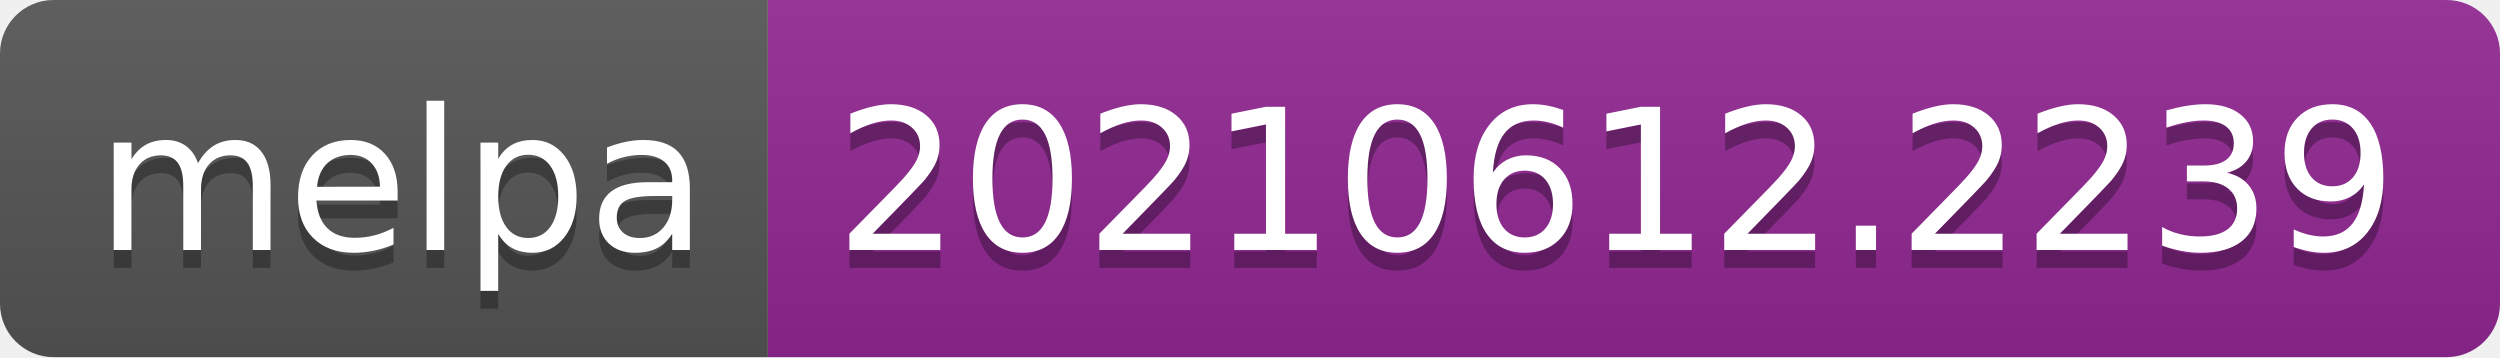
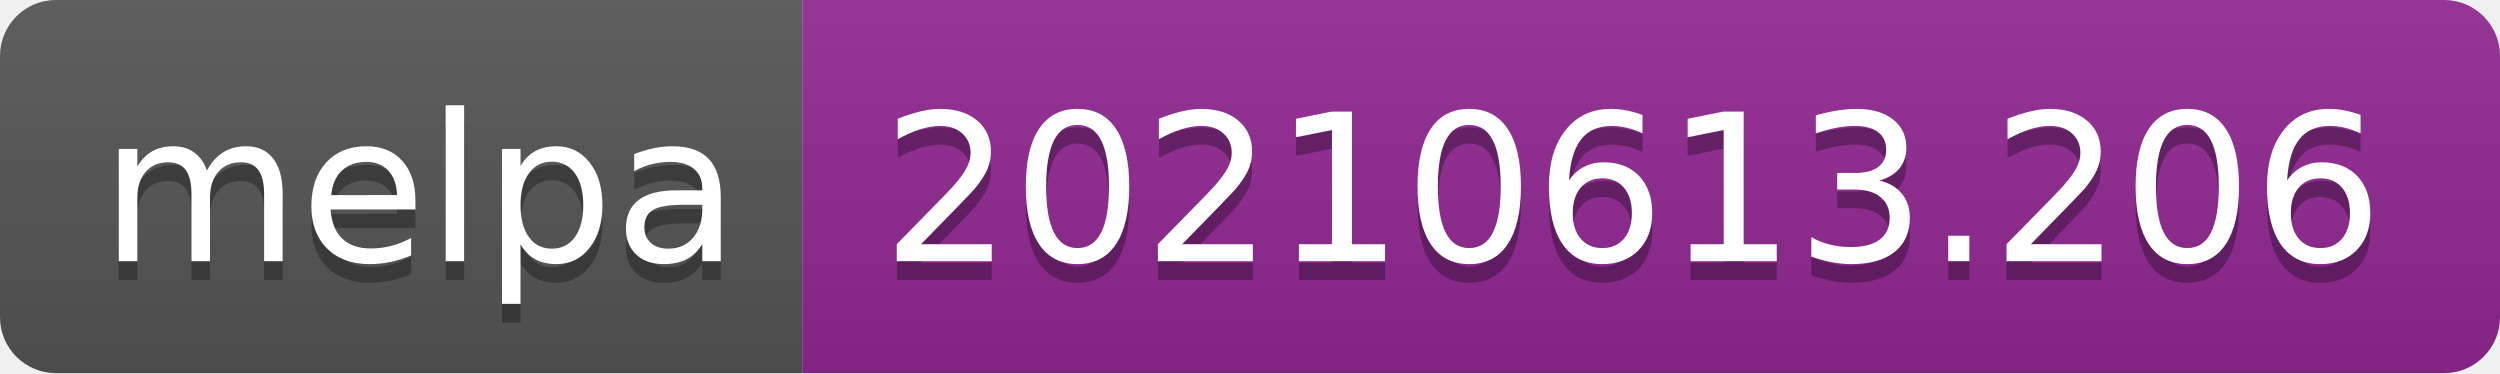
- <svg xmlns="http://www.w3.org/2000/svg" width="140" height="20" role="img" aria-label="melpa: 20210612.2239">
+ <svg xmlns="http://www.w3.org/2000/svg" width="134" height="20" role="img" aria-label="melpa: 20210613.206">
  <linearGradient id="s" x2="0" y2="100%">
    <stop offset="0" stop-color="#bbb" stop-opacity=".1" />
    <stop offset="1" stop-opacity=".1" />
  </linearGradient>
  <clipPath id="r">
-     <rect width="140" height="20" rx="3" fill="#fff" />
+     <rect width="134" height="20" rx="3" fill="#fff" />
  </clipPath>
  <g clip-path="url(#r)">
    <rect width="43" height="20" fill="#555" />
-     <rect x="43" width="97" height="20" fill="#922793" />
-     <rect width="140" height="20" fill="url(#s)" />
+     <rect x="43" width="91" height="20" fill="#922793" />
+     <rect width="134" height="20" fill="url(#s)" />
  </g>
  <g fill="#fff" text-anchor="middle" font-family="Verdana,Geneva,DejaVu Sans,sans-serif" text-rendering="geometricPrecision" font-size="110">
    <text aria-hidden="true" x="225" y="150" fill="#010101" fill-opacity=".3" transform="scale(.1)" textLength="330">melpa</text>
    <text x="225" y="140" transform="scale(.1)" fill="#fff" textLength="330">melpa</text>
-     <text aria-hidden="true" x="905" y="150" fill="#010101" fill-opacity=".3" transform="scale(.1)" textLength="870">20210612.2239</text>
-     <text x="905" y="140" transform="scale(.1)" fill="#fff" textLength="870">20210612.2239</text>
+     <text aria-hidden="true" x="875" y="150" fill="#010101" fill-opacity=".3" transform="scale(.1)" textLength="810">20210613.206</text>
+     <text x="875" y="140" transform="scale(.1)" fill="#fff" textLength="810">20210613.206</text>
  </g>
</svg>
